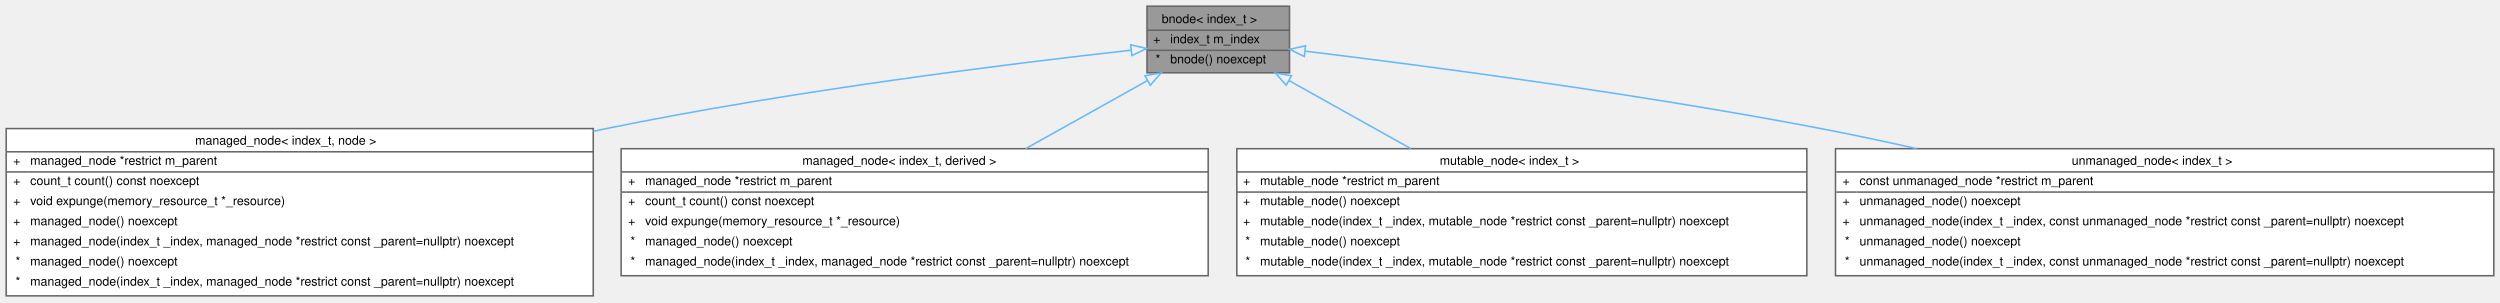
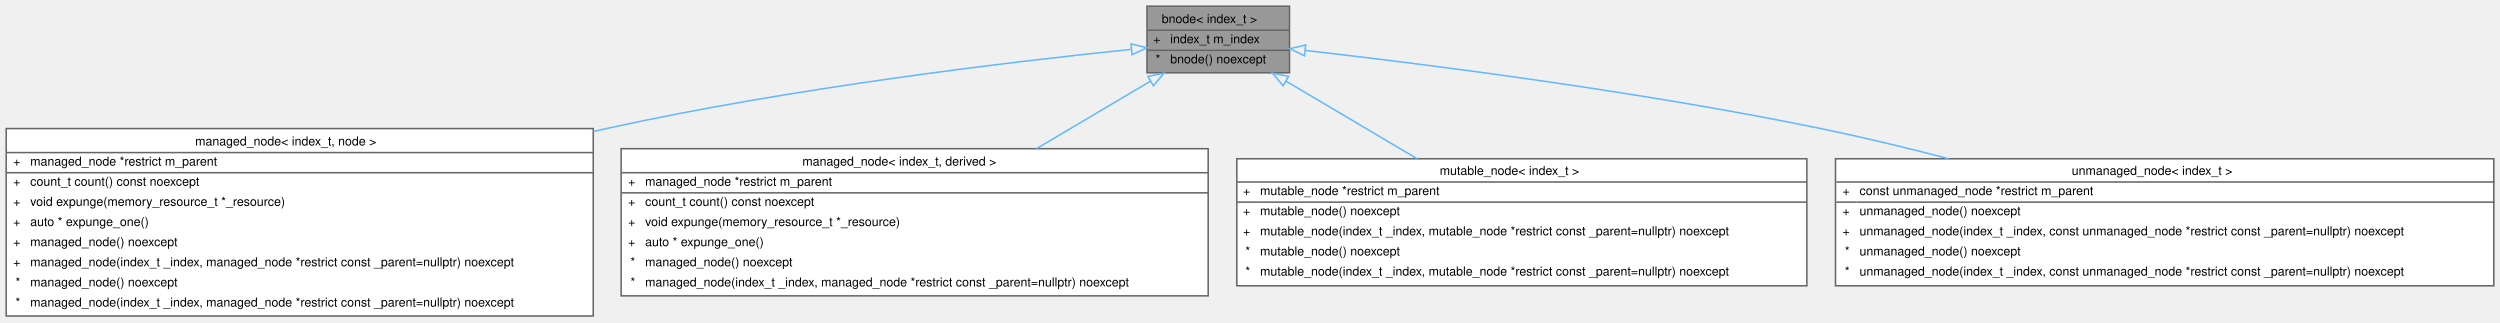
- <svg xmlns="http://www.w3.org/2000/svg" xmlns:xlink="http://www.w3.org/1999/xlink" width="1614pt" height="195pt" viewBox="0.00 0.00 1614.00 195.00">
-   <g id="graph0" class="graph" transform="scale(1 1) rotate(0) translate(4 191)">
+ <svg xmlns="http://www.w3.org/2000/svg" xmlns:xlink="http://www.w3.org/1999/xlink" width="1614pt" height="208pt" viewBox="0.00 0.00 1614.00 208.00">
+   <g id="graph0" class="graph" transform="scale(1 1) rotate(0) translate(4 204)">
    <g id="Node000001" class="node">
      <g id="a_Node000001">
        <a xlink:title="Base class for pathfinding nodes.">
-           <polygon fill="#999999" stroke="transparent" points="828.5,-187 736.5,-187 736.5,-144 828.5,-144 828.5,-187" />
-           <text text-anchor="start" x="746" y="-176.1" font-family="Helvetica,sans-Serif" font-size="8.00">bnode&lt; index_t &gt;</text>
-           <text text-anchor="start" x="740.5" y="-163.1" font-family="Helvetica,sans-Serif" font-size="8.00">+</text>
-           <text text-anchor="start" x="751.5" y="-163.1" font-family="Helvetica,sans-Serif" font-size="8.00">index_t m_index</text>
-           <text text-anchor="start" x="742" y="-150.1" font-family="Helvetica,sans-Serif" font-size="8.00">*</text>
-           <text text-anchor="start" x="751.5" y="-150.1" font-family="Helvetica,sans-Serif" font-size="8.00">bnode() noexcept</text>
-           <polygon fill="#666666" stroke="#666666" points="736.5,-171.5 736.5,-171.5 828.5,-171.5 828.5,-171.5 736.5,-171.5" />
-           <polygon fill="#666666" stroke="#666666" points="736.5,-158.5 736.5,-158.5 749.5,-158.5 749.5,-158.5 736.5,-158.5" />
-           <polygon fill="#666666" stroke="#666666" points="749.5,-158.5 749.5,-158.5 828.5,-158.5 828.5,-158.5 749.5,-158.5" />
-           <polygon fill="none" stroke="#666666" points="736.5,-144 736.5,-187 828.5,-187 828.5,-144 736.5,-144" />
+           <polygon fill="#999999" stroke="transparent" points="828.5,-200 736.5,-200 736.5,-157 828.5,-157 828.5,-200" />
+           <text text-anchor="start" x="746" y="-189.1" font-family="Helvetica,sans-Serif" font-size="8.00">bnode&lt; index_t &gt;</text>
+           <text text-anchor="start" x="740.5" y="-176.1" font-family="Helvetica,sans-Serif" font-size="8.00">+</text>
+           <text text-anchor="start" x="751.5" y="-176.1" font-family="Helvetica,sans-Serif" font-size="8.00">index_t m_index</text>
+           <text text-anchor="start" x="742" y="-163.1" font-family="Helvetica,sans-Serif" font-size="8.00">*</text>
+           <text text-anchor="start" x="751.5" y="-163.1" font-family="Helvetica,sans-Serif" font-size="8.00">bnode() noexcept</text>
+           <polygon fill="#666666" stroke="#666666" points="736.5,-184.5 736.5,-184.5 828.5,-184.5 828.5,-184.5 736.5,-184.5" />
+           <polygon fill="#666666" stroke="#666666" points="736.5,-171.5 736.5,-171.5 749.5,-171.5 749.5,-171.5 736.5,-171.5" />
+           <polygon fill="#666666" stroke="#666666" points="749.5,-171.5 749.5,-171.5 828.5,-171.5 828.5,-171.5 749.5,-171.5" />
+           <polygon fill="none" stroke="#666666" points="736.5,-157 736.5,-200 828.5,-200 828.5,-157 736.5,-157" />
        </a>
      </g>
    </g>
    <g id="Node000002" class="node">
      <g id="a_Node000002">
        <a xlink:href="../../df/d64/structchdr_1_1solvers_1_1managed__node.html" target="_top" xlink:title=" ">
-           <polygon fill="white" stroke="transparent" points="379,-108 0,-108 0,0 379,0 379,-108" />
-           <text text-anchor="start" x="122" y="-97.6" font-family="Helvetica,sans-Serif" font-size="8.00">managed_node&lt; index_t, node &gt;</text>
-           <text text-anchor="start" x="4.5" y="-84.6" font-family="Helvetica,sans-Serif" font-size="8.00">+</text>
-           <text text-anchor="start" x="15.5" y="-84.6" font-family="Helvetica,sans-Serif" font-size="8.00">managed_node *restrict m_parent</text>
-           <text text-anchor="start" x="4.5" y="-71.6" font-family="Helvetica,sans-Serif" font-size="8.00">+</text>
-           <text text-anchor="start" x="15.5" y="-71.6" font-family="Helvetica,sans-Serif" font-size="8.00">count_t count() const noexcept</text>
-           <text text-anchor="start" x="4.5" y="-58.6" font-family="Helvetica,sans-Serif" font-size="8.00">+</text>
-           <text text-anchor="start" x="15.5" y="-58.6" font-family="Helvetica,sans-Serif" font-size="8.00">void expunge(memory_resource_t *_resource)</text>
-           <text text-anchor="start" x="4.5" y="-45.6" font-family="Helvetica,sans-Serif" font-size="8.00">+</text>
-           <text text-anchor="start" x="15.5" y="-45.6" font-family="Helvetica,sans-Serif" font-size="8.00">managed_node() noexcept</text>
-           <text text-anchor="start" x="4.5" y="-32.6" font-family="Helvetica,sans-Serif" font-size="8.00">+</text>
-           <text text-anchor="start" x="15.5" y="-32.6" font-family="Helvetica,sans-Serif" font-size="8.00">managed_node(index_t _index, managed_node *restrict const _parent=nullptr) noexcept</text>
-           <text text-anchor="start" x="6" y="-19.6" font-family="Helvetica,sans-Serif" font-size="8.00">*</text>
-           <text text-anchor="start" x="15.5" y="-19.6" font-family="Helvetica,sans-Serif" font-size="8.00">managed_node() noexcept</text>
-           <text text-anchor="start" x="6" y="-6.6" font-family="Helvetica,sans-Serif" font-size="8.00">*</text>
-           <text text-anchor="start" x="15.5" y="-6.6" font-family="Helvetica,sans-Serif" font-size="8.00">managed_node(index_t _index, managed_node *restrict const _parent=nullptr) noexcept</text>
-           <polygon fill="#666666" stroke="#666666" points="0.5,-93 0.5,-93 379.5,-93 379.5,-93 0.5,-93" />
-           <polygon fill="#666666" stroke="#666666" points="0.5,-80 0.5,-80 13.5,-80 13.5,-80 0.5,-80" />
-           <polygon fill="#666666" stroke="#666666" points="13.5,-80 13.5,-80 379.5,-80 379.5,-80 13.5,-80" />
-           <polygon fill="none" stroke="#666666" points="0,0 0,-108 379,-108 379,0 0,0" />
+           <polygon fill="white" stroke="transparent" points="379,-121 0,-121 0,0 379,0 379,-121" />
+           <text text-anchor="start" x="122" y="-110.1" font-family="Helvetica,sans-Serif" font-size="8.00">managed_node&lt; index_t, node &gt;</text>
+           <text text-anchor="start" x="4.5" y="-97.1" font-family="Helvetica,sans-Serif" font-size="8.00">+</text>
+           <text text-anchor="start" x="15.5" y="-97.1" font-family="Helvetica,sans-Serif" font-size="8.00">managed_node *restrict m_parent</text>
+           <text text-anchor="start" x="4.5" y="-84.1" font-family="Helvetica,sans-Serif" font-size="8.00">+</text>
+           <text text-anchor="start" x="15.5" y="-84.1" font-family="Helvetica,sans-Serif" font-size="8.00">count_t count() const noexcept</text>
+           <text text-anchor="start" x="4.5" y="-71.1" font-family="Helvetica,sans-Serif" font-size="8.00">+</text>
+           <text text-anchor="start" x="15.5" y="-71.1" font-family="Helvetica,sans-Serif" font-size="8.00">void expunge(memory_resource_t *_resource)</text>
+           <text text-anchor="start" x="4.5" y="-58.1" font-family="Helvetica,sans-Serif" font-size="8.00">+</text>
+           <text text-anchor="start" x="15.5" y="-58.1" font-family="Helvetica,sans-Serif" font-size="8.00">auto * expunge_one()</text>
+           <text text-anchor="start" x="4.5" y="-45.1" font-family="Helvetica,sans-Serif" font-size="8.00">+</text>
+           <text text-anchor="start" x="15.5" y="-45.1" font-family="Helvetica,sans-Serif" font-size="8.00">managed_node() noexcept</text>
+           <text text-anchor="start" x="4.5" y="-32.1" font-family="Helvetica,sans-Serif" font-size="8.00">+</text>
+           <text text-anchor="start" x="15.5" y="-32.1" font-family="Helvetica,sans-Serif" font-size="8.00">managed_node(index_t _index, managed_node *restrict const _parent=nullptr) noexcept</text>
+           <text text-anchor="start" x="6" y="-19.1" font-family="Helvetica,sans-Serif" font-size="8.00">*</text>
+           <text text-anchor="start" x="15.5" y="-19.1" font-family="Helvetica,sans-Serif" font-size="8.00">managed_node() noexcept</text>
+           <text text-anchor="start" x="6" y="-6.1" font-family="Helvetica,sans-Serif" font-size="8.00">*</text>
+           <text text-anchor="start" x="15.5" y="-6.1" font-family="Helvetica,sans-Serif" font-size="8.00">managed_node(index_t _index, managed_node *restrict const _parent=nullptr) noexcept</text>
+           <polygon fill="#666666" stroke="#666666" points="0.5,-105.5 0.5,-105.5 379.5,-105.5 379.5,-105.5 0.5,-105.5" />
+           <polygon fill="#666666" stroke="#666666" points="0.5,-92.5 0.5,-92.5 13.5,-92.5 13.5,-92.5 0.5,-92.5" />
+           <polygon fill="#666666" stroke="#666666" points="13.5,-92.5 13.5,-92.5 379.5,-92.5 379.5,-92.5 13.5,-92.5" />
+           <polygon fill="none" stroke="#666666" points="0,0 0,-121 379,-121 379,0 0,0" />
        </a>
      </g>
    </g>
    <g id="edge1_Node000001_Node000002" class="edge">
      <g id="a_edge1_Node000001_Node000002">
        <a xlink:title=" ">
-           <path fill="none" stroke="#63b8ff" d="M726.32,-158.6C649.39,-150.05 507.17,-132.48 387.5,-108 384.71,-107.43 381.9,-106.84 379.08,-106.24" />
-           <polygon fill="none" stroke="#63b8ff" points="725.95,-162.08 736.28,-159.7 726.72,-155.13 725.95,-162.08" />
+           <path fill="none" stroke="#63b8ff" d="M726.52,-172.16C649.54,-164.22 506.95,-147.34 387.5,-121 384.7,-120.38 381.87,-119.74 379.04,-119.09" />
+           <polygon fill="none" stroke="#63b8ff" points="726.18,-175.65 736.48,-173.18 726.89,-168.68 726.18,-175.65" />
        </a>
      </g>
    </g>
    <g id="Node000003" class="node">
      <g id="a_Node000003">
        <a xlink:href="../../df/d64/structchdr_1_1solvers_1_1managed__node.html" target="_top" xlink:title="A hierarchical node in a pathfinding context, with a clean-up mechanism.">
-           <polygon fill="white" stroke="transparent" points="776,-95 397,-95 397,-13 776,-13 776,-95" />
-           <text text-anchor="start" x="514" y="-84.6" font-family="Helvetica,sans-Serif" font-size="8.00">managed_node&lt; index_t, derived &gt;</text>
-           <text text-anchor="start" x="401.5" y="-71.6" font-family="Helvetica,sans-Serif" font-size="8.00">+</text>
-           <text text-anchor="start" x="412.5" y="-71.6" font-family="Helvetica,sans-Serif" font-size="8.00">managed_node *restrict m_parent</text>
-           <text text-anchor="start" x="401.5" y="-58.6" font-family="Helvetica,sans-Serif" font-size="8.00">+</text>
-           <text text-anchor="start" x="412.5" y="-58.6" font-family="Helvetica,sans-Serif" font-size="8.00">count_t count() const noexcept</text>
-           <text text-anchor="start" x="401.5" y="-45.6" font-family="Helvetica,sans-Serif" font-size="8.00">+</text>
-           <text text-anchor="start" x="412.5" y="-45.6" font-family="Helvetica,sans-Serif" font-size="8.00">void expunge(memory_resource_t *_resource)</text>
-           <text text-anchor="start" x="403" y="-32.6" font-family="Helvetica,sans-Serif" font-size="8.00">*</text>
-           <text text-anchor="start" x="412.5" y="-32.6" font-family="Helvetica,sans-Serif" font-size="8.00">managed_node() noexcept</text>
-           <text text-anchor="start" x="403" y="-19.6" font-family="Helvetica,sans-Serif" font-size="8.00">*</text>
-           <text text-anchor="start" x="412.5" y="-19.6" font-family="Helvetica,sans-Serif" font-size="8.00">managed_node(index_t _index, managed_node *restrict const _parent=nullptr) noexcept</text>
-           <polygon fill="#666666" stroke="#666666" points="397.5,-80 397.5,-80 776.5,-80 776.5,-80 397.5,-80" />
-           <polygon fill="#666666" stroke="#666666" points="397.5,-67 397.5,-67 410.5,-67 410.5,-67 397.5,-67" />
-           <polygon fill="#666666" stroke="#666666" points="410.5,-67 410.5,-67 776.5,-67 776.5,-67 410.5,-67" />
-           <polygon fill="none" stroke="#666666" points="397,-13 397,-95 776,-95 776,-13 397,-13" />
+           <polygon fill="white" stroke="transparent" points="776,-108 397,-108 397,-13 776,-13 776,-108" />
+           <text text-anchor="start" x="514" y="-97.1" font-family="Helvetica,sans-Serif" font-size="8.00">managed_node&lt; index_t, derived &gt;</text>
+           <text text-anchor="start" x="401.5" y="-84.1" font-family="Helvetica,sans-Serif" font-size="8.00">+</text>
+           <text text-anchor="start" x="412.5" y="-84.1" font-family="Helvetica,sans-Serif" font-size="8.00">managed_node *restrict m_parent</text>
+           <text text-anchor="start" x="401.5" y="-71.1" font-family="Helvetica,sans-Serif" font-size="8.00">+</text>
+           <text text-anchor="start" x="412.5" y="-71.1" font-family="Helvetica,sans-Serif" font-size="8.00">count_t count() const noexcept</text>
+           <text text-anchor="start" x="401.5" y="-58.1" font-family="Helvetica,sans-Serif" font-size="8.00">+</text>
+           <text text-anchor="start" x="412.5" y="-58.1" font-family="Helvetica,sans-Serif" font-size="8.00">void expunge(memory_resource_t *_resource)</text>
+           <text text-anchor="start" x="401.5" y="-45.1" font-family="Helvetica,sans-Serif" font-size="8.00">+</text>
+           <text text-anchor="start" x="412.5" y="-45.1" font-family="Helvetica,sans-Serif" font-size="8.00">auto * expunge_one()</text>
+           <text text-anchor="start" x="403" y="-32.1" font-family="Helvetica,sans-Serif" font-size="8.00">*</text>
+           <text text-anchor="start" x="412.5" y="-32.1" font-family="Helvetica,sans-Serif" font-size="8.00">managed_node() noexcept</text>
+           <text text-anchor="start" x="403" y="-19.1" font-family="Helvetica,sans-Serif" font-size="8.00">*</text>
+           <text text-anchor="start" x="412.5" y="-19.1" font-family="Helvetica,sans-Serif" font-size="8.00">managed_node(index_t _index, managed_node *restrict const _parent=nullptr) noexcept</text>
+           <polygon fill="#666666" stroke="#666666" points="397.5,-92.5 397.5,-92.5 776.5,-92.5 776.5,-92.5 397.5,-92.5" />
+           <polygon fill="#666666" stroke="#666666" points="397.5,-79.5 397.5,-79.5 410.5,-79.5 410.5,-79.5 397.5,-79.5" />
+           <polygon fill="#666666" stroke="#666666" points="410.5,-79.5 410.5,-79.5 776.5,-79.5 776.5,-79.5 410.5,-79.5" />
+           <polygon fill="none" stroke="#666666" points="397,-13 397,-108 776,-108 776,-13 397,-13" />
        </a>
      </g>
    </g>
    <g id="edge2_Node000001_Node000003" class="edge">
      <g id="a_edge2_Node000001_Node000003">
        <a xlink:title=" ">
-           <path fill="none" stroke="#63b8ff" d="M736.65,-138.88C713.29,-125.83 684.35,-109.67 658.13,-95.02" />
-           <polygon fill="none" stroke="#63b8ff" points="735.2,-142.08 745.63,-143.9 738.61,-135.97 735.2,-142.08" />
+           <path fill="none" stroke="#63b8ff" d="M738.81,-151.64C717.12,-138.8 690.24,-122.9 665.13,-108.03" />
+           <polygon fill="none" stroke="#63b8ff" points="737.07,-154.68 747.46,-156.76 740.64,-148.66 737.07,-154.68" />
        </a>
      </g>
    </g>
    <g id="Node000004" class="node">
      <g id="a_Node000004">
        <a xlink:href="../../da/d36/structchdr_1_1solvers_1_1mutable__node.html" target="_top" xlink:title="A hierarchical node in a pathfinding context, requires manual memory management.">
-           <polygon fill="white" stroke="transparent" points="1162.5,-95 794.5,-95 794.5,-13 1162.5,-13 1162.5,-95" />
-           <text text-anchor="start" x="925.5" y="-84.6" font-family="Helvetica,sans-Serif" font-size="8.00">mutable_node&lt; index_t &gt;</text>
-           <text text-anchor="start" x="798.5" y="-71.6" font-family="Helvetica,sans-Serif" font-size="8.00">+</text>
-           <text text-anchor="start" x="809.5" y="-71.6" font-family="Helvetica,sans-Serif" font-size="8.00">mutable_node *restrict m_parent</text>
-           <text text-anchor="start" x="798.5" y="-58.6" font-family="Helvetica,sans-Serif" font-size="8.00">+</text>
-           <text text-anchor="start" x="809.5" y="-58.6" font-family="Helvetica,sans-Serif" font-size="8.00">mutable_node() noexcept</text>
-           <text text-anchor="start" x="798.5" y="-45.6" font-family="Helvetica,sans-Serif" font-size="8.00">+</text>
-           <text text-anchor="start" x="809.5" y="-45.6" font-family="Helvetica,sans-Serif" font-size="8.00">mutable_node(index_t _index, mutable_node *restrict const _parent=nullptr) noexcept</text>
-           <text text-anchor="start" x="800" y="-32.6" font-family="Helvetica,sans-Serif" font-size="8.00">*</text>
-           <text text-anchor="start" x="809.5" y="-32.6" font-family="Helvetica,sans-Serif" font-size="8.00">mutable_node() noexcept</text>
-           <text text-anchor="start" x="800" y="-19.6" font-family="Helvetica,sans-Serif" font-size="8.00">*</text>
-           <text text-anchor="start" x="809.5" y="-19.6" font-family="Helvetica,sans-Serif" font-size="8.00">mutable_node(index_t _index, mutable_node *restrict const _parent=nullptr) noexcept</text>
-           <polygon fill="#666666" stroke="#666666" points="794.5,-80 794.5,-80 1162.5,-80 1162.5,-80 794.5,-80" />
-           <polygon fill="#666666" stroke="#666666" points="794.5,-67 794.5,-67 807.5,-67 807.5,-67 794.5,-67" />
-           <polygon fill="#666666" stroke="#666666" points="807.5,-67 807.5,-67 1162.5,-67 1162.5,-67 807.5,-67" />
-           <polygon fill="none" stroke="#666666" points="794.5,-13 794.5,-95 1162.5,-95 1162.5,-13 794.5,-13" />
+           <polygon fill="white" stroke="transparent" points="1162.5,-101.5 794.5,-101.5 794.5,-19.5 1162.5,-19.5 1162.5,-101.5" />
+           <text text-anchor="start" x="925.5" y="-91.1" font-family="Helvetica,sans-Serif" font-size="8.00">mutable_node&lt; index_t &gt;</text>
+           <text text-anchor="start" x="798.5" y="-78.1" font-family="Helvetica,sans-Serif" font-size="8.00">+</text>
+           <text text-anchor="start" x="809.5" y="-78.1" font-family="Helvetica,sans-Serif" font-size="8.00">mutable_node *restrict m_parent</text>
+           <text text-anchor="start" x="798.5" y="-65.1" font-family="Helvetica,sans-Serif" font-size="8.00">+</text>
+           <text text-anchor="start" x="809.5" y="-65.1" font-family="Helvetica,sans-Serif" font-size="8.00">mutable_node() noexcept</text>
+           <text text-anchor="start" x="798.5" y="-52.1" font-family="Helvetica,sans-Serif" font-size="8.00">+</text>
+           <text text-anchor="start" x="809.5" y="-52.1" font-family="Helvetica,sans-Serif" font-size="8.00">mutable_node(index_t _index, mutable_node *restrict const _parent=nullptr) noexcept</text>
+           <text text-anchor="start" x="800" y="-39.1" font-family="Helvetica,sans-Serif" font-size="8.00">*</text>
+           <text text-anchor="start" x="809.5" y="-39.1" font-family="Helvetica,sans-Serif" font-size="8.00">mutable_node() noexcept</text>
+           <text text-anchor="start" x="800" y="-26.1" font-family="Helvetica,sans-Serif" font-size="8.00">*</text>
+           <text text-anchor="start" x="809.5" y="-26.1" font-family="Helvetica,sans-Serif" font-size="8.00">mutable_node(index_t _index, mutable_node *restrict const _parent=nullptr) noexcept</text>
+           <polygon fill="#666666" stroke="#666666" points="794.5,-86.5 794.5,-86.5 1162.5,-86.5 1162.5,-86.5 794.5,-86.5" />
+           <polygon fill="#666666" stroke="#666666" points="794.5,-73.5 794.5,-73.5 807.5,-73.5 807.5,-73.5 794.5,-73.5" />
+           <polygon fill="#666666" stroke="#666666" points="807.5,-73.5 807.5,-73.5 1162.5,-73.5 1162.5,-73.5 807.5,-73.5" />
+           <polygon fill="none" stroke="#666666" points="794.5,-19.5 794.5,-101.5 1162.5,-101.5 1162.5,-19.5 794.5,-19.5" />
        </a>
      </g>
    </g>
    <g id="edge3_Node000001_Node000004" class="edge">
      <g id="a_edge3_Node000001_Node000004">
        <a xlink:title=" ">
-           <path fill="none" stroke="#63b8ff" d="M828.35,-138.88C851.71,-125.83 880.65,-109.67 906.87,-95.02" />
-           <polygon fill="none" stroke="#63b8ff" points="826.39,-135.97 819.37,-143.9 829.8,-142.08 826.39,-135.97" />
+           <path fill="none" stroke="#63b8ff" d="M826.38,-151.53C851.24,-136.82 882.88,-118.09 910.86,-101.53" />
+           <polygon fill="none" stroke="#63b8ff" points="824.36,-148.66 817.54,-156.76 827.93,-154.68 824.36,-148.66" />
        </a>
      </g>
    </g>
    <g id="Node000005" class="node">
      <g id="a_Node000005">
        <a xlink:href="../../d6/d3c/structchdr_1_1solvers_1_1unmanaged__node.html" target="_top" xlink:title="A hierarchical node in a pathfinding context, requires manual memory management.">
-           <polygon fill="white" stroke="transparent" points="1606,-95 1181,-95 1181,-13 1606,-13 1606,-95" />
-           <text text-anchor="start" x="1333.5" y="-84.6" font-family="Helvetica,sans-Serif" font-size="8.00">unmanaged_node&lt; index_t &gt;</text>
-           <text text-anchor="start" x="1185.5" y="-71.6" font-family="Helvetica,sans-Serif" font-size="8.00">+</text>
-           <text text-anchor="start" x="1196.5" y="-71.6" font-family="Helvetica,sans-Serif" font-size="8.00">const unmanaged_node *restrict m_parent</text>
-           <text text-anchor="start" x="1185.5" y="-58.6" font-family="Helvetica,sans-Serif" font-size="8.00">+</text>
-           <text text-anchor="start" x="1196.5" y="-58.6" font-family="Helvetica,sans-Serif" font-size="8.00">unmanaged_node() noexcept</text>
-           <text text-anchor="start" x="1185.5" y="-45.6" font-family="Helvetica,sans-Serif" font-size="8.00">+</text>
-           <text text-anchor="start" x="1196.5" y="-45.6" font-family="Helvetica,sans-Serif" font-size="8.00">unmanaged_node(index_t _index, const unmanaged_node *restrict const _parent=nullptr) noexcept</text>
-           <text text-anchor="start" x="1187" y="-32.6" font-family="Helvetica,sans-Serif" font-size="8.00">*</text>
-           <text text-anchor="start" x="1196.5" y="-32.6" font-family="Helvetica,sans-Serif" font-size="8.00">unmanaged_node() noexcept</text>
-           <text text-anchor="start" x="1187" y="-19.6" font-family="Helvetica,sans-Serif" font-size="8.00">*</text>
-           <text text-anchor="start" x="1196.5" y="-19.6" font-family="Helvetica,sans-Serif" font-size="8.00">unmanaged_node(index_t _index, const unmanaged_node *restrict const _parent=nullptr) noexcept</text>
-           <polygon fill="#666666" stroke="#666666" points="1181.5,-80 1181.5,-80 1606.5,-80 1606.5,-80 1181.5,-80" />
-           <polygon fill="#666666" stroke="#666666" points="1181.5,-67 1181.5,-67 1194.5,-67 1194.5,-67 1181.5,-67" />
-           <polygon fill="#666666" stroke="#666666" points="1194.5,-67 1194.5,-67 1606.5,-67 1606.5,-67 1194.5,-67" />
-           <polygon fill="none" stroke="#666666" points="1181,-13 1181,-95 1606,-95 1606,-13 1181,-13" />
+           <polygon fill="white" stroke="transparent" points="1606,-101.5 1181,-101.5 1181,-19.5 1606,-19.5 1606,-101.5" />
+           <text text-anchor="start" x="1333.5" y="-91.1" font-family="Helvetica,sans-Serif" font-size="8.00">unmanaged_node&lt; index_t &gt;</text>
+           <text text-anchor="start" x="1185.5" y="-78.1" font-family="Helvetica,sans-Serif" font-size="8.00">+</text>
+           <text text-anchor="start" x="1196.5" y="-78.1" font-family="Helvetica,sans-Serif" font-size="8.00">const unmanaged_node *restrict m_parent</text>
+           <text text-anchor="start" x="1185.5" y="-65.1" font-family="Helvetica,sans-Serif" font-size="8.00">+</text>
+           <text text-anchor="start" x="1196.5" y="-65.1" font-family="Helvetica,sans-Serif" font-size="8.00">unmanaged_node() noexcept</text>
+           <text text-anchor="start" x="1185.5" y="-52.1" font-family="Helvetica,sans-Serif" font-size="8.00">+</text>
+           <text text-anchor="start" x="1196.5" y="-52.1" font-family="Helvetica,sans-Serif" font-size="8.00">unmanaged_node(index_t _index, const unmanaged_node *restrict const _parent=nullptr) noexcept</text>
+           <text text-anchor="start" x="1187" y="-39.1" font-family="Helvetica,sans-Serif" font-size="8.00">*</text>
+           <text text-anchor="start" x="1196.5" y="-39.1" font-family="Helvetica,sans-Serif" font-size="8.00">unmanaged_node() noexcept</text>
+           <text text-anchor="start" x="1187" y="-26.1" font-family="Helvetica,sans-Serif" font-size="8.00">*</text>
+           <text text-anchor="start" x="1196.5" y="-26.1" font-family="Helvetica,sans-Serif" font-size="8.00">unmanaged_node(index_t _index, const unmanaged_node *restrict const _parent=nullptr) noexcept</text>
+           <polygon fill="#666666" stroke="#666666" points="1181.5,-86.5 1181.5,-86.5 1606.5,-86.5 1606.5,-86.5 1181.5,-86.5" />
+           <polygon fill="#666666" stroke="#666666" points="1181.5,-73.5 1181.5,-73.5 1194.5,-73.5 1194.5,-73.5 1181.5,-73.5" />
+           <polygon fill="#666666" stroke="#666666" points="1194.5,-73.5 1194.5,-73.5 1606.5,-73.5 1606.5,-73.5 1194.5,-73.5" />
+           <polygon fill="none" stroke="#666666" points="1181,-19.5 1181,-101.5 1606,-101.5 1606,-19.5 1181,-19.5" />
        </a>
      </g>
    </g>
    <g id="edge4_Node000001_Node000005" class="edge">
      <g id="a_edge4_Node000001_Node000005">
        <a xlink:title=" ">
-           <path fill="none" stroke="#63b8ff" d="M838.82,-157.94C914.71,-148.73 1053.88,-130.54 1171.5,-108 1191.64,-104.14 1212.71,-99.68 1233.51,-95.01" />
-           <polygon fill="none" stroke="#63b8ff" points="838.04,-154.51 828.54,-159.18 838.88,-161.45 838.04,-154.51" />
+           <path fill="none" stroke="#63b8ff" d="M838.91,-171.42C914.91,-162.74 1054.2,-145.15 1171.5,-121 1198.37,-115.47 1226.82,-108.62 1254.06,-101.55" />
+           <polygon fill="none" stroke="#63b8ff" points="838.16,-167.98 828.62,-172.58 838.95,-174.94 838.16,-167.98" />
        </a>
      </g>
    </g>
  </g>
</svg>
